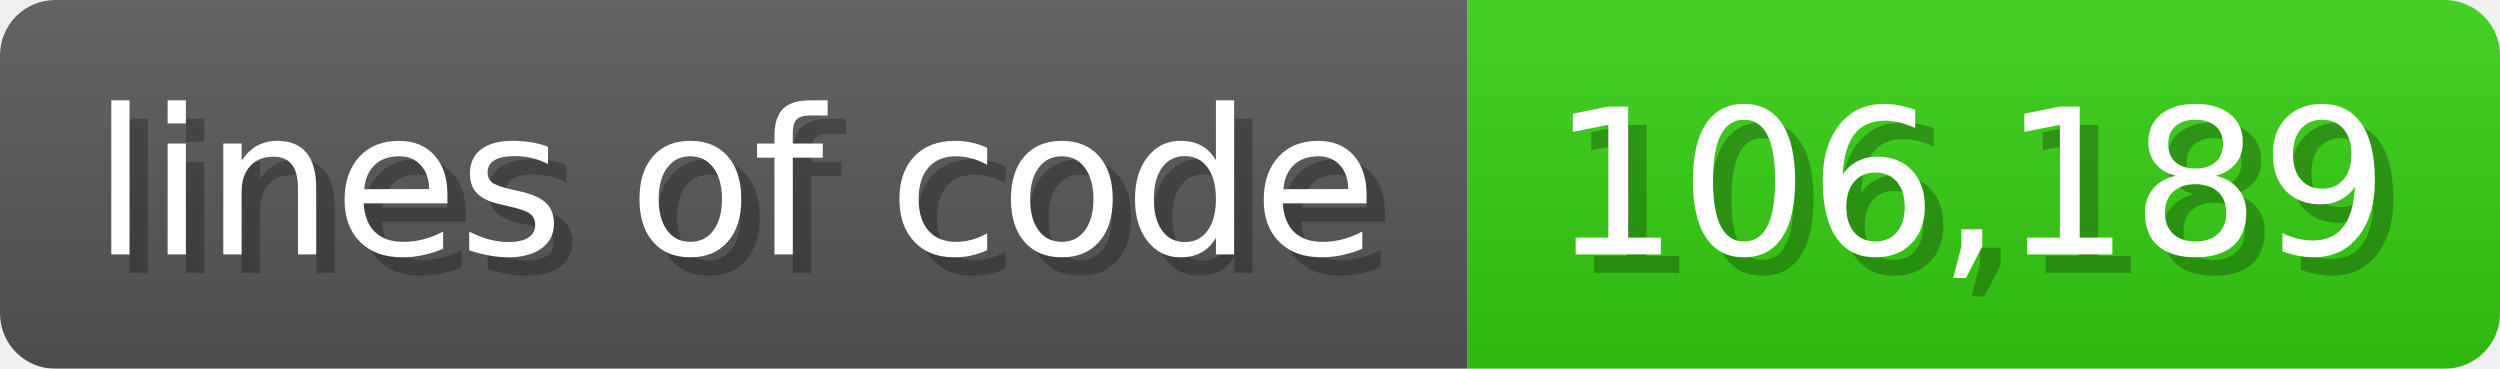
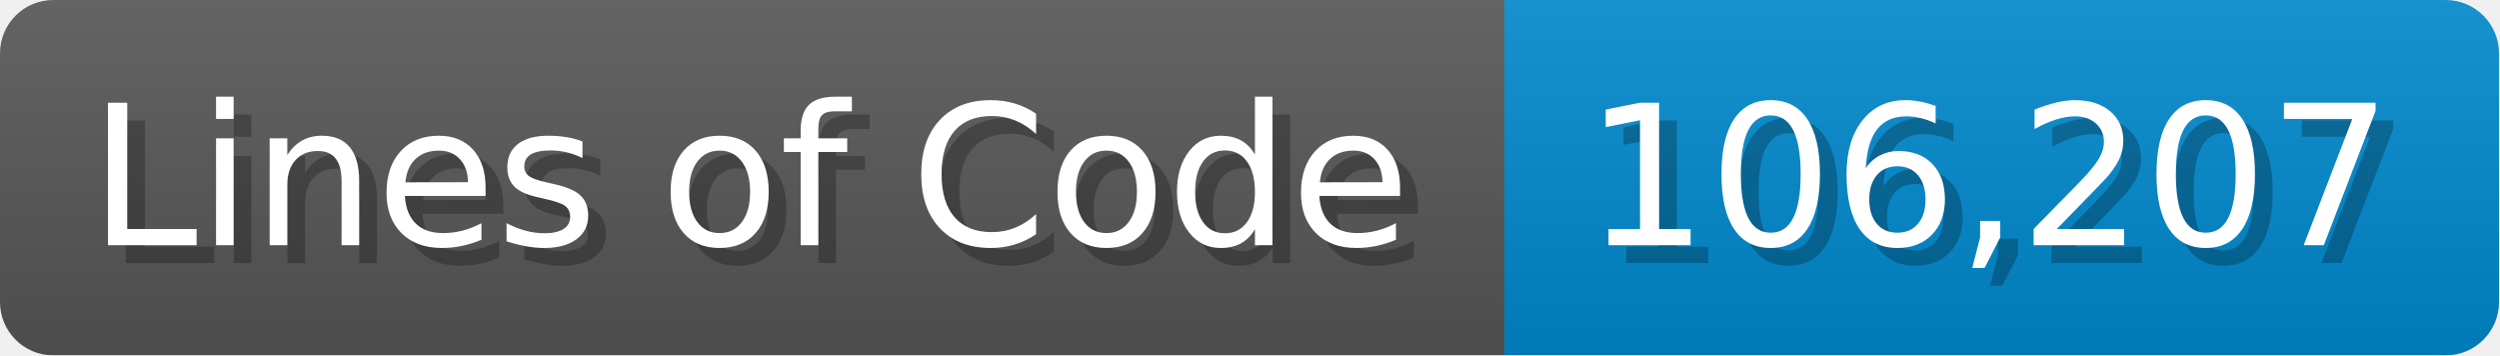
- <svg xmlns="http://www.w3.org/2000/svg" width="135.6" height="20" viewBox="0 0 1356 200">
+ <svg xmlns="http://www.w3.org/2000/svg" width="140.7" height="20" viewBox="0 0 1407 200">
  <linearGradient id="a" x2="0" y2="100%">
    <stop offset="0" stop-opacity=".1" stop-color="#EEE" />
    <stop offset="1" stop-opacity=".1" />
  </linearGradient>
  <mask id="m">
-     <rect width="1356" height="200" rx="30" fill="#FFF" />
+     <rect width="1407" height="200" rx="30" fill="#FFF" />
  </mask>
  <g mask="url(#m)">
-     <rect width="796" height="200" fill="#555" />
-     <rect width="560" height="200" fill="#3C1" x="796" />
-     <rect width="1356" height="200" fill="url(#a)" />
+     <rect width="847" height="200" fill="#555" />
+     <rect width="560" height="200" fill="#08C" x="847" />
+     <rect width="1407" height="200" fill="url(#a)" />
  </g>
  <g fill="#fff" text-anchor="start" font-family="Verdana,DejaVu Sans,sans-serif" font-size="110">
-     <text x="60" y="148" textLength="696" fill="#000" opacity="0.25">lines of code</text>
-     <text x="50" y="138" textLength="696">lines of code</text>
-     <text x="851" y="148" textLength="460" fill="#000" opacity="0.25">106,189</text>
-     <text x="841" y="138" textLength="460">106,189</text>
+     <text x="60" y="148" textLength="747" fill="#000" opacity="0.25">Lines of Code</text>
+     <text x="50" y="138" textLength="747">Lines of Code</text>
+     <text x="902" y="148" textLength="460" fill="#000" opacity="0.25">106,207</text>
+     <text x="892" y="138" textLength="460">106,207</text>
  </g>
</svg>
